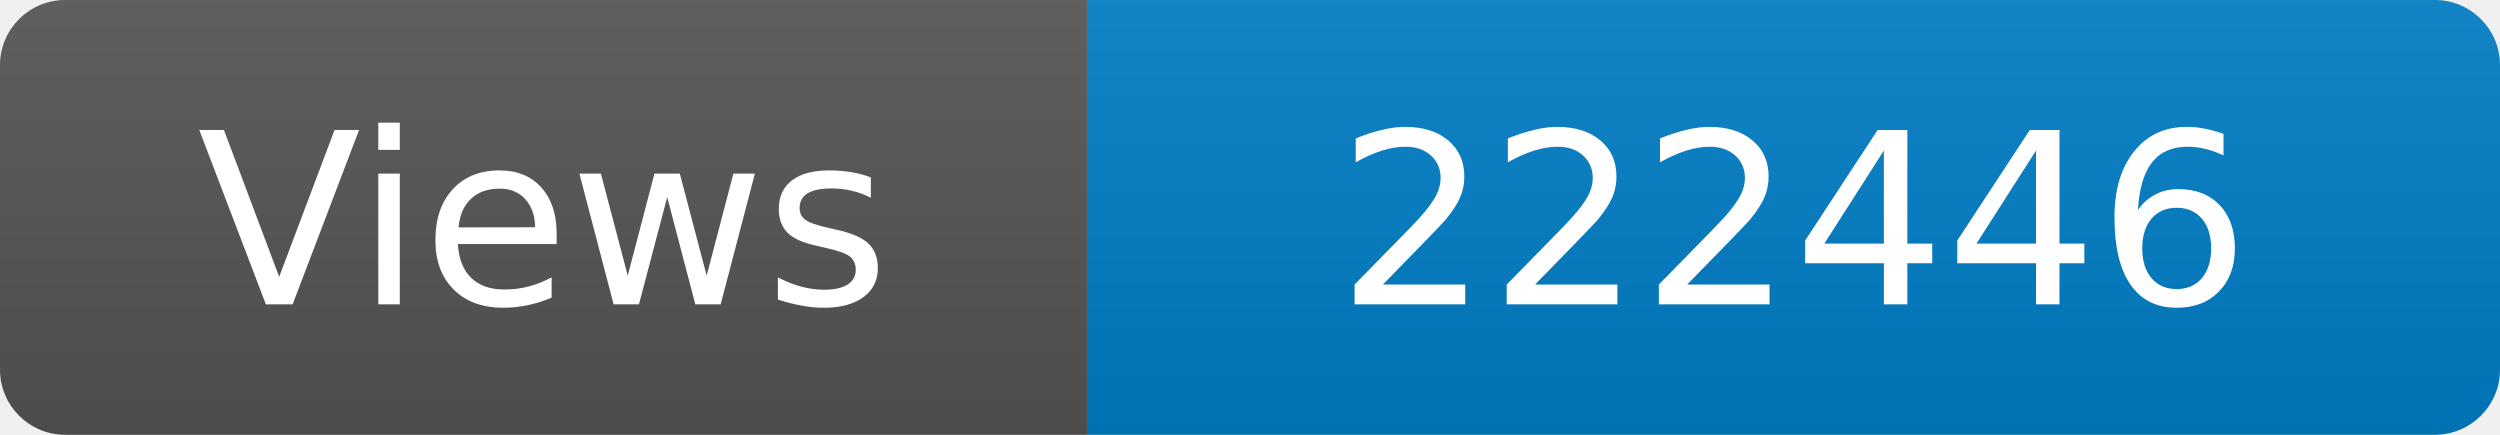
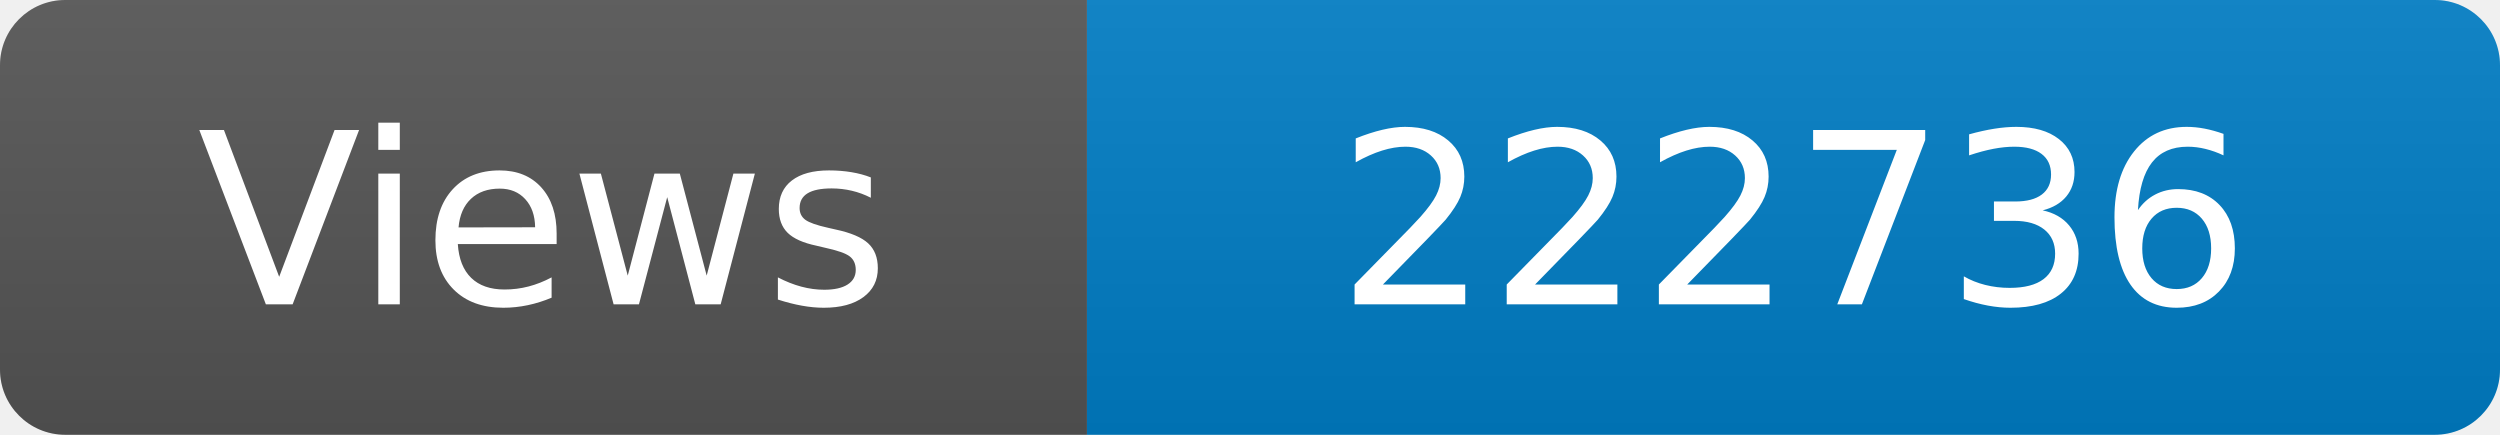
<svg xmlns="http://www.w3.org/2000/svg" width="115" height="20" role="img" aria-label="Maintained?: yes">
  <linearGradient id="s" x2="0" y2="100%">
    <stop offset="0" stop-color="#bbb" stop-opacity=".1" />
    <stop offset="1" stop-opacity=".1" />
  </linearGradient>
  <clipPath id="r">
    <rect width="115" height="20" rx="3" fill="#fff" />
  </clipPath>
  <g clip-path="url(#r)">
    <rect width="50" height="20" fill="#555" />
    <rect x="50" width="160" height="20" fill="#007ec6" />
    <rect width="115" height="20" fill="url(#s)" />
  </g>
  <g fill="#fff" text-anchor="middle" font-family="Verdana,Geneva,DejaVu Sans,sans-serif" font-size="110">
    <text x="250" y="140" transform="scale(.1)" fill="#fff">Views</text>
-     <text x="825" y="140" transform="scale(.1)" fill="#fff">222446</text>
+     <text x="825" y="140" transform="scale(.1)" fill="#fff">222736</text>
  </g>
</svg>
